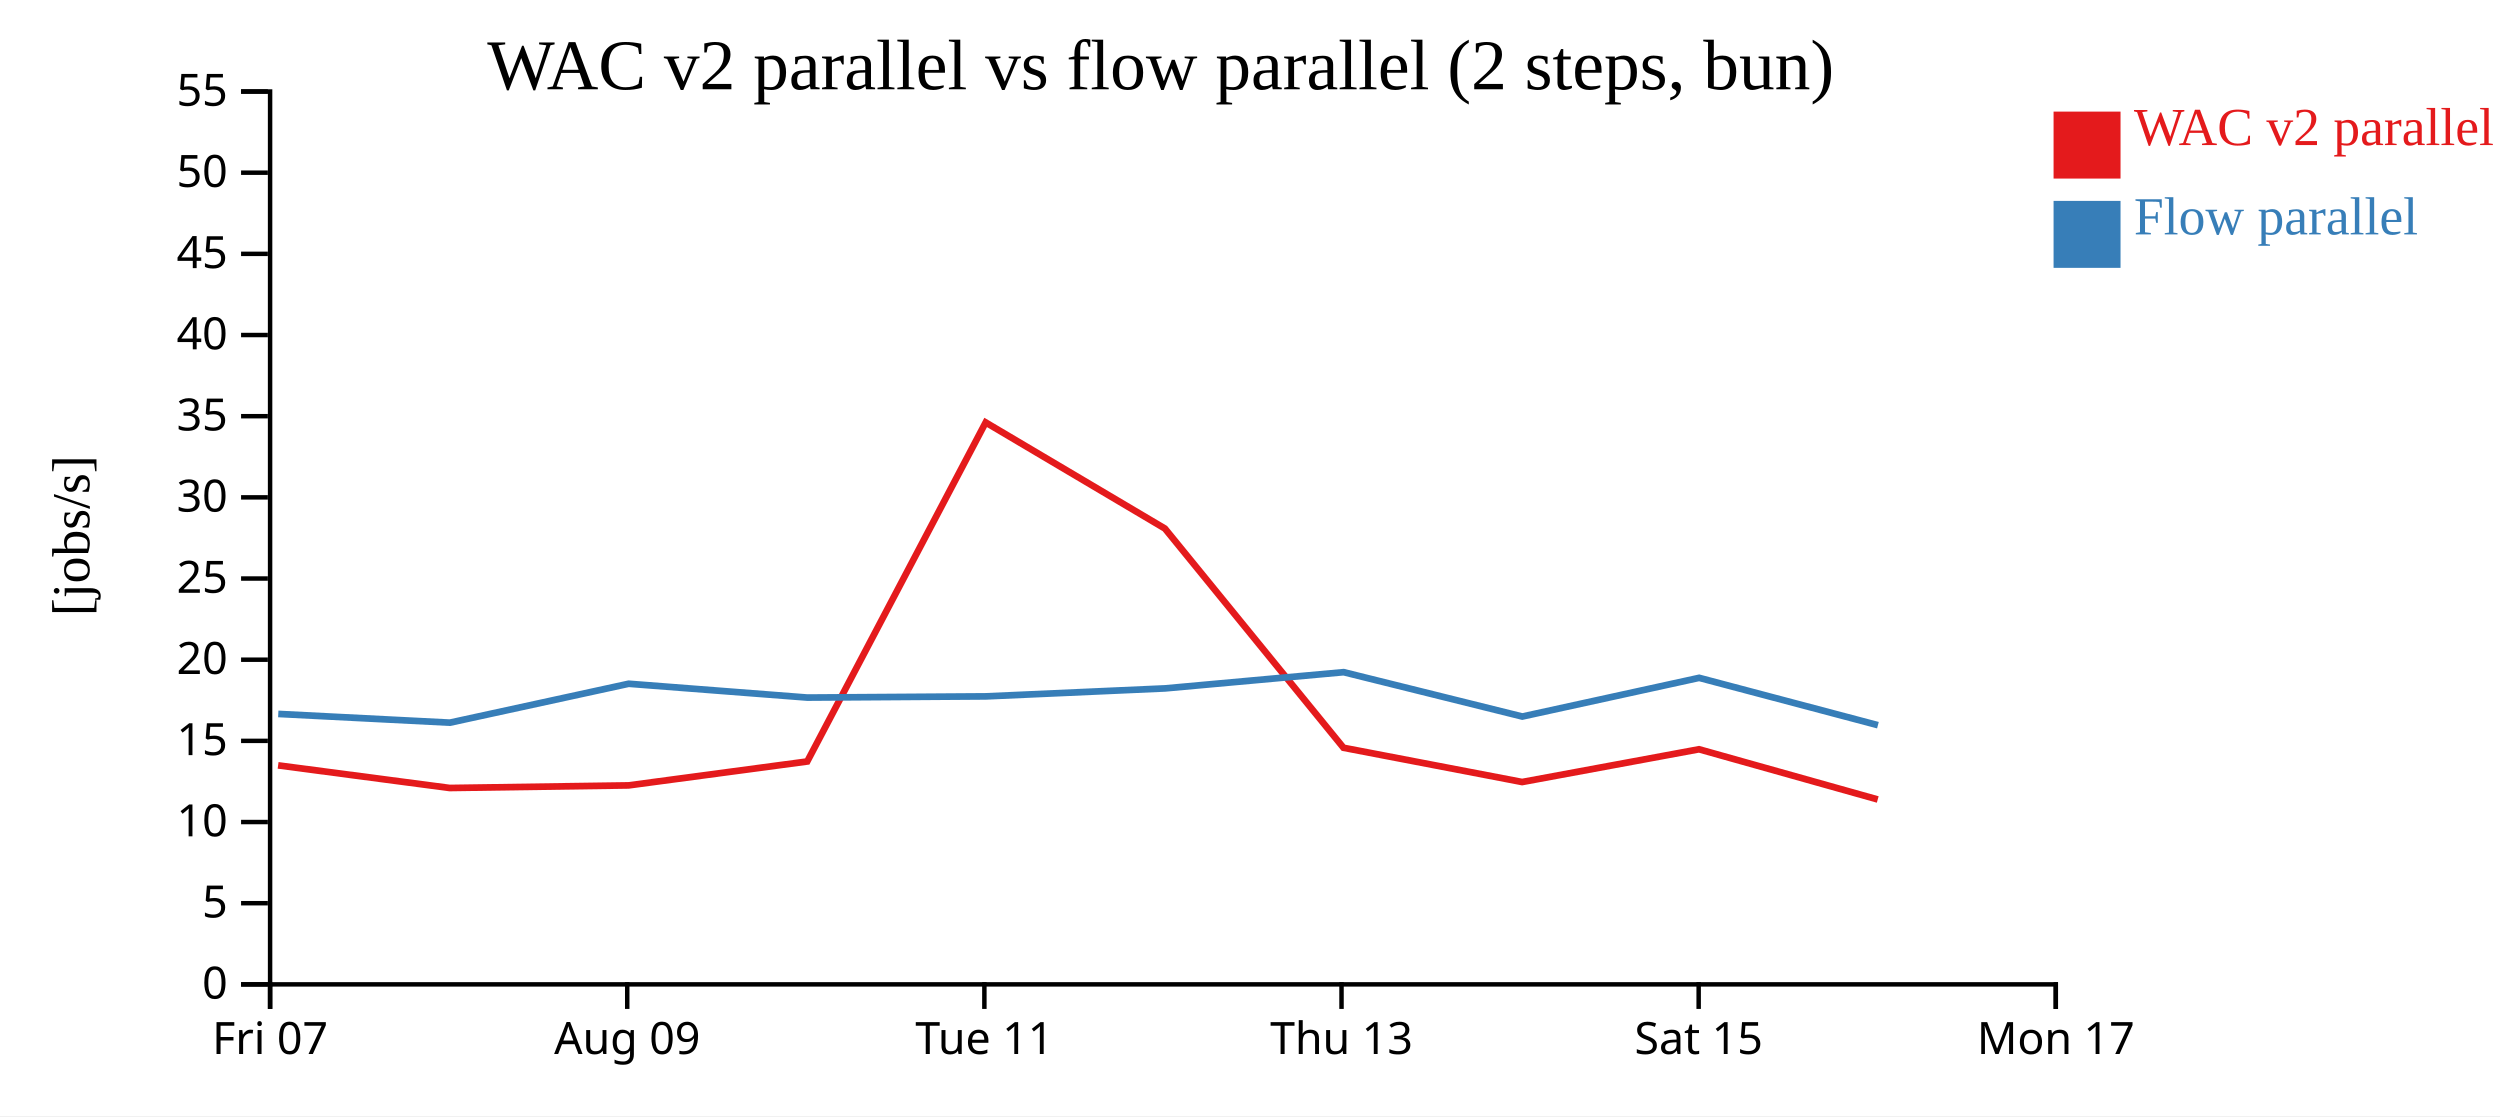
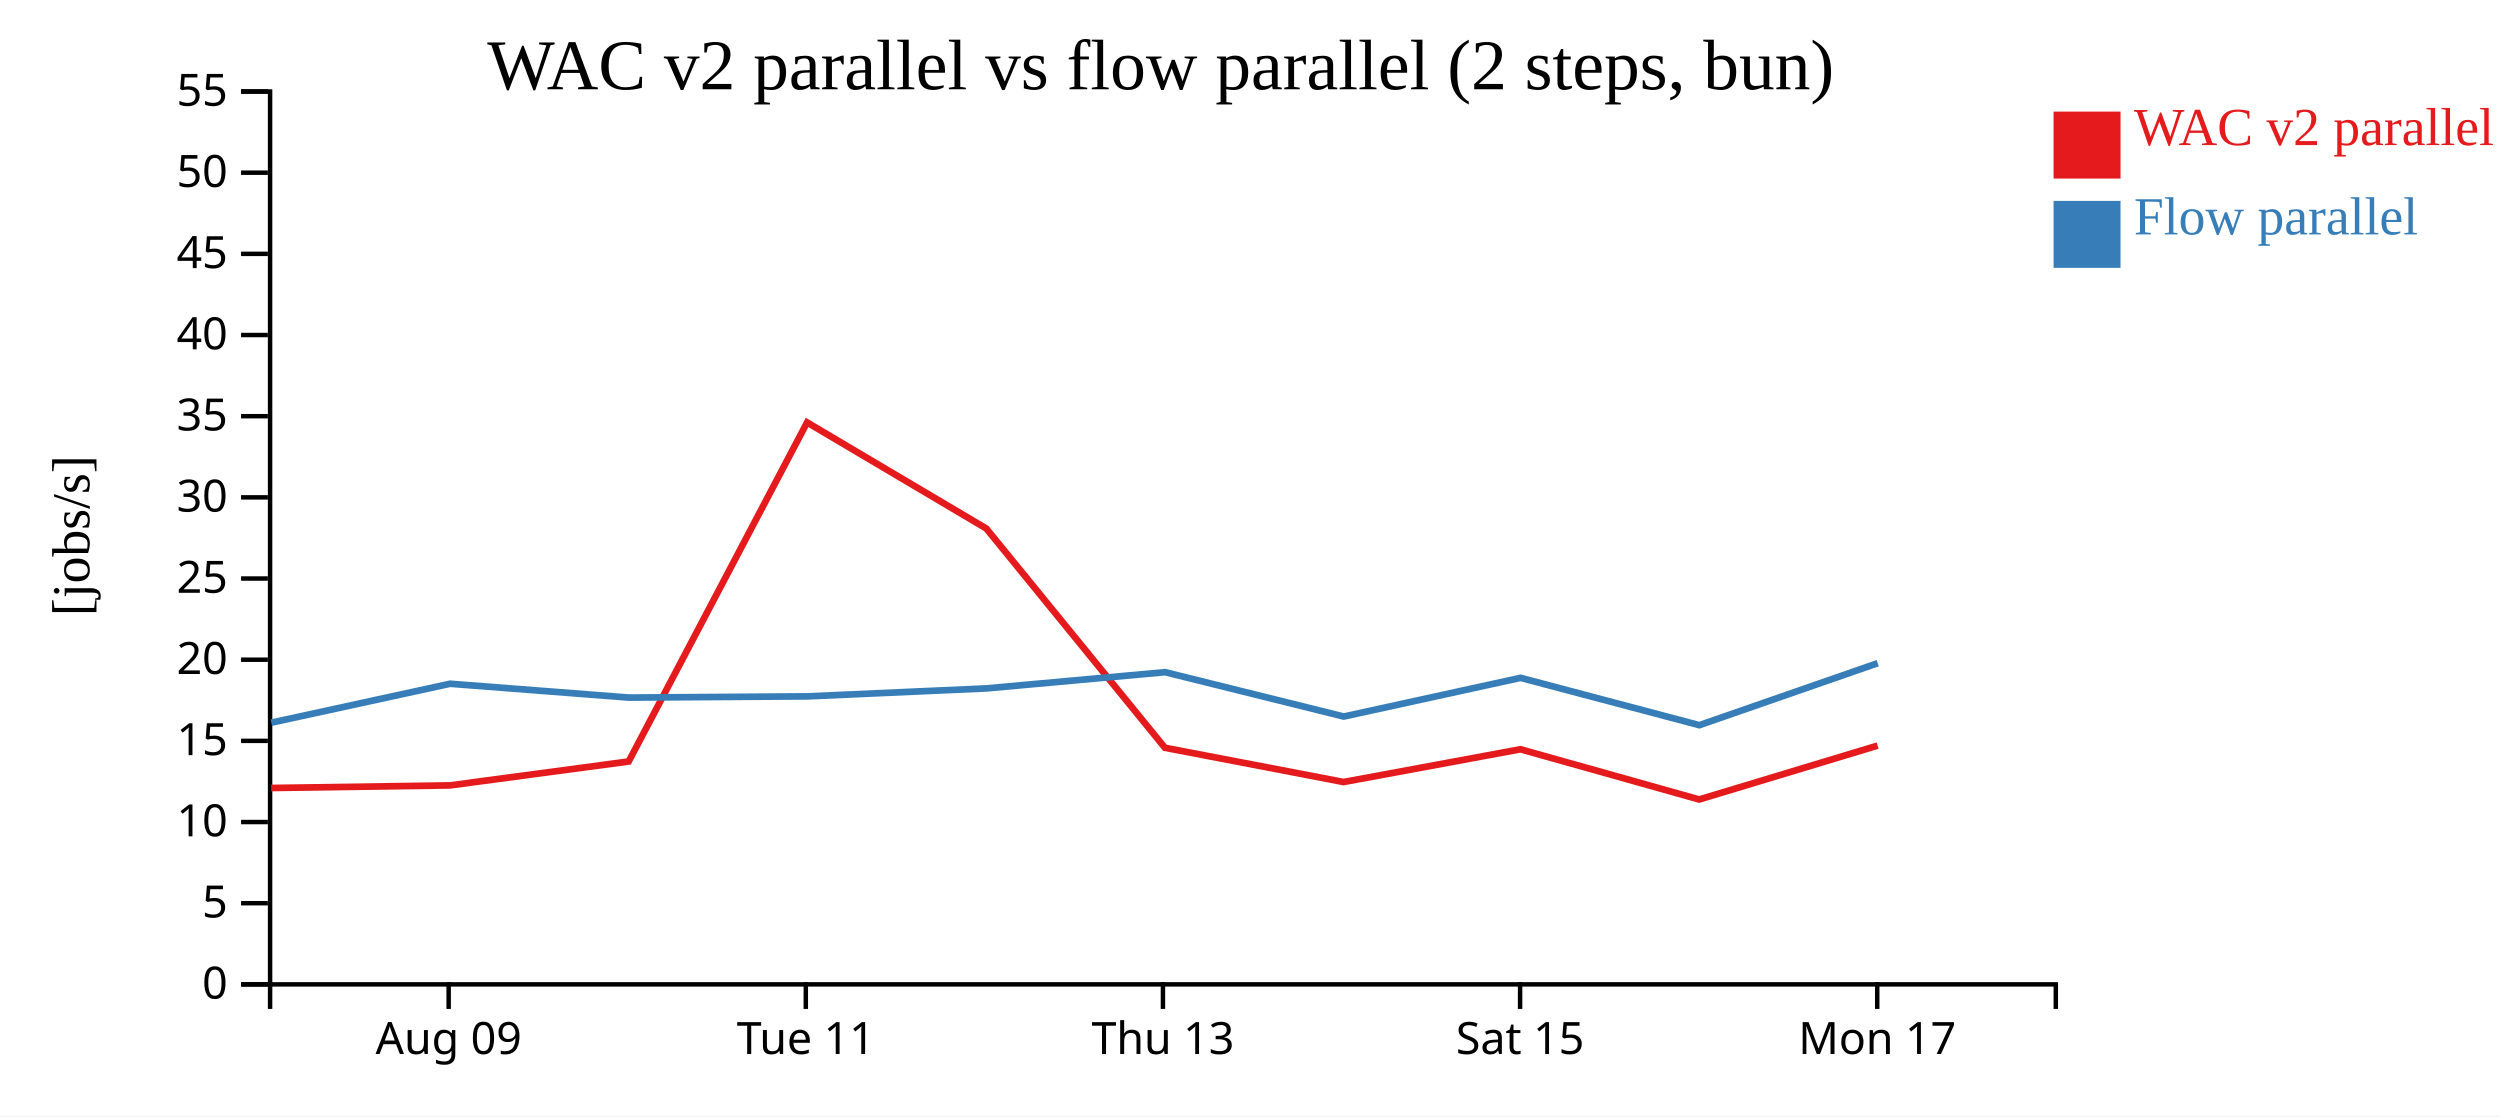
<svg xmlns="http://www.w3.org/2000/svg" width="560" height="250">
  <rect width="100%" height="100%" fill="white" />
  <g transform="translate(60,20)">
    <g transform="translate(0,200)" fill="none" font-size="10" font-family="sans-serif" text-anchor="middle">
      <path class="domain" stroke="currentColor" d="M0.5,6V0.5H400.5V6" />
-       <g class="tick" opacity="1" transform="translate(0.5,0)">
-         <line stroke="currentColor" y2="6" />
-         <text fill="currentColor" y="9" dy="0.71em">Fri 07</text>
-       </g>
-       <g class="tick" opacity="1" transform="translate(80.5,0)">
+       <g class="tick" opacity="1" transform="translate(40.5,0)">
        <line stroke="currentColor" y2="6" />
        <text fill="currentColor" y="9" dy="0.71em">Aug 09</text>
      </g>
-       <g class="tick" opacity="1" transform="translate(160.5,0)">
+       <g class="tick" opacity="1" transform="translate(120.5,0)">
        <line stroke="currentColor" y2="6" />
        <text fill="currentColor" y="9" dy="0.71em">Tue 11</text>
      </g>
-       <g class="tick" opacity="1" transform="translate(240.5,0)">
+       <g class="tick" opacity="1" transform="translate(200.5,0)">
        <line stroke="currentColor" y2="6" />
        <text fill="currentColor" y="9" dy="0.71em">Thu 13</text>
      </g>
-       <g class="tick" opacity="1" transform="translate(320.5,0)">
+       <g class="tick" opacity="1" transform="translate(280.5,0)">
        <line stroke="currentColor" y2="6" />
        <text fill="currentColor" y="9" dy="0.71em">Sat 15</text>
      </g>
-       <g class="tick" opacity="1" transform="translate(400.5,0)">
+       <g class="tick" opacity="1" transform="translate(360.5,0)">
        <line stroke="currentColor" y2="6" />
        <text fill="currentColor" y="9" dy="0.71em">Mon 17</text>
      </g>
    </g>
    <g fill="none" font-size="10" font-family="sans-serif" text-anchor="end">
      <path class="domain" stroke="currentColor" d="M-6,200.5H0.5V0.5H-6" />
      <g class="tick" opacity="1" transform="translate(0,200.5)">
        <line stroke="currentColor" x2="-6" />
        <text fill="currentColor" x="-9" dy="0.32em">0</text>
      </g>
      <g class="tick" opacity="1" transform="translate(0,182.3182)">
        <line stroke="currentColor" x2="-6" />
        <text fill="currentColor" x="-9" dy="0.32em">5</text>
      </g>
      <g class="tick" opacity="1" transform="translate(0,164.1364)">
        <line stroke="currentColor" x2="-6" />
        <text fill="currentColor" x="-9" dy="0.32em">10</text>
      </g>
      <g class="tick" opacity="1" transform="translate(0,145.9545)">
        <line stroke="currentColor" x2="-6" />
        <text fill="currentColor" x="-9" dy="0.32em">15</text>
      </g>
      <g class="tick" opacity="1" transform="translate(0,127.7727)">
        <line stroke="currentColor" x2="-6" />
        <text fill="currentColor" x="-9" dy="0.32em">20</text>
      </g>
      <g class="tick" opacity="1" transform="translate(0,109.5909)">
        <line stroke="currentColor" x2="-6" />
        <text fill="currentColor" x="-9" dy="0.32em">25</text>
      </g>
      <g class="tick" opacity="1" transform="translate(0,91.40909)">
        <line stroke="currentColor" x2="-6" />
        <text fill="currentColor" x="-9" dy="0.32em">30</text>
      </g>
      <g class="tick" opacity="1" transform="translate(0,73.22727)">
        <line stroke="currentColor" x2="-6" />
        <text fill="currentColor" x="-9" dy="0.32em">35</text>
      </g>
      <g class="tick" opacity="1" transform="translate(0,55.04545)">
        <line stroke="currentColor" x2="-6" />
        <text fill="currentColor" x="-9" dy="0.32em">40</text>
      </g>
      <g class="tick" opacity="1" transform="translate(0,36.86364)">
        <line stroke="currentColor" x2="-6" />
        <text fill="currentColor" x="-9" dy="0.32em">45</text>
      </g>
      <g class="tick" opacity="1" transform="translate(0,18.68182)">
        <line stroke="currentColor" x2="-6" />
        <text fill="currentColor" x="-9" dy="0.32em">50</text>
      </g>
      <g class="tick" opacity="1" transform="translate(0,0.5)">
        <line stroke="currentColor" x2="-6" />
        <text fill="currentColor" x="-9" dy="0.32em">55</text>
      </g>
    </g>
    <text text-anchor="middle" style="font-size: 12px" transform="rotate(-90)" y="-40" x="-100">[jobs/s]</text>
    <text text-anchor="middle" style="font-size: 16px" y="0" x="200">WAC v2 parallel vs flow parallel (2 steps, bun)</text>
-     <path class="line" fill="none" stroke="#e41a1c" stroke-width="1.5" d="M2.295,151.443L40.737,156.509L80.786,155.929L120.823,150.571L160.79,74.625L200.934,98.392L240.944,147.5L280.954,155.173L320.579,147.837L360.613,159.085" />
-     <path class="line" fill="none" stroke="#377eb8" stroke-width="1.5" d="M2.331,139.919L40.776,141.878L80.821,133.16L120.858,136.258L160.826,135.989L200.974,134.2L240.977,130.567L280.992,140.505L320.612,131.837L360.655,142.441" />
+     <path class="line" fill="none" stroke="#e41a1c" stroke-width="1.5" d="M0.737,156.509L40.786,155.929L80.823,150.571L120.79,74.625L160.934,98.392L200.944,147.5L240.954,155.173L280.579,147.837L320.613,159.085L360.582,147.016" />
+     <path class="line" fill="none" stroke="#377eb8" stroke-width="1.5" d="M0.776,141.878L40.821,133.16L80.858,136.258L120.826,135.989L160.974,134.2L200.977,130.567L240.992,140.505L280.612,131.837L320.655,142.441L360.615,128.547" />
    <rect class="dot" x="400" y="5" width="15" height="15" style="fill: #e41a1c;" />
    <rect class="dot" x="400" y="25" width="15" height="15" style="fill: #377eb8;" />
    <text class="label" x="418" y="12.5" style="fill: #e41a1c; alignment-baseline: middle;" text-anchor="left">WAC v2 parallel</text>
    <text class="label" x="418" y="32.5" style="fill: #377eb8; alignment-baseline: middle;" text-anchor="left">Flow parallel</text>
  </g>
</svg>
